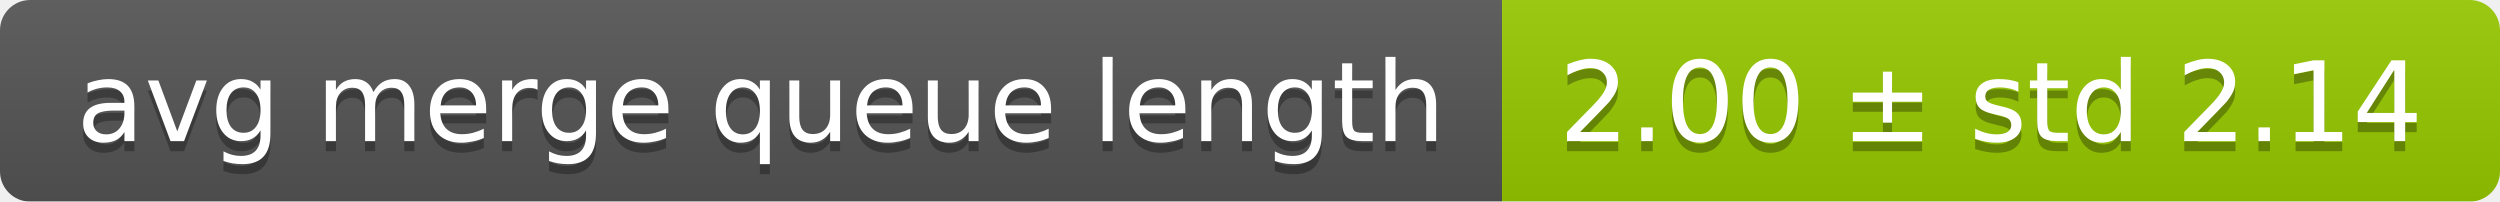
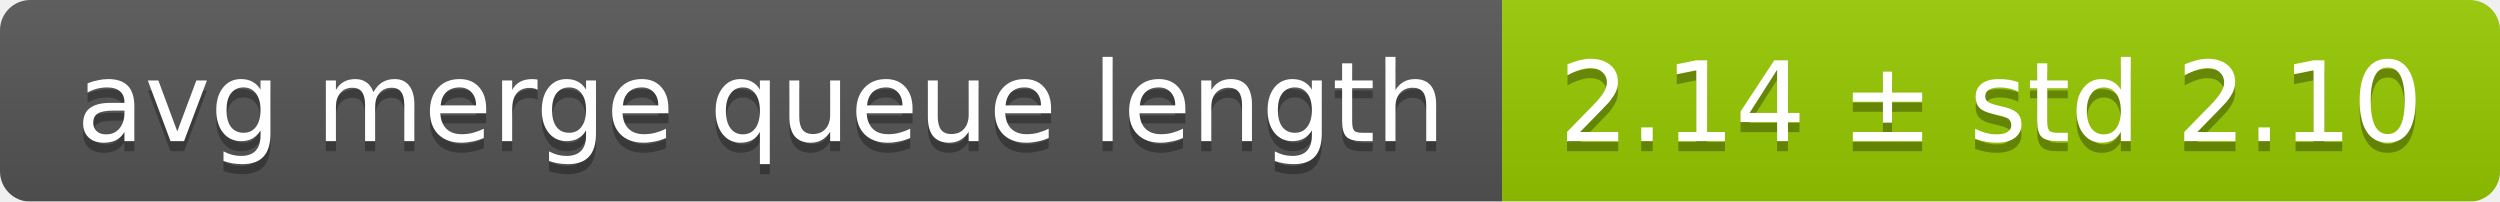
<svg xmlns="http://www.w3.org/2000/svg" width="248" height="20">
  <linearGradient id="smooth" x2="0" y2="100%">
    <stop offset="0" stop-color="#bbb" stop-opacity=".1" />
    <stop offset="1" stop-opacity=".1" />
  </linearGradient>
  <mask id="round">
    <rect width="248" height="20" rx="3" fill="#fff" />
  </mask>
  <g mask="url(#round)">
    <rect width="149" height="20" fill="#555" />
    <rect x="149" width="99" height="20" fill="#97ca00" />
    <rect width="248" height="20" fill="url(#smooth)" />
  </g>
  <g fill="#fff" text-anchor="middle" font-family="DejaVu Sans,Verdana,Geneva,sans-serif" font-size="11">
    <text x="75.5" y="15" fill="#010101" fill-opacity=".3">avg merge queue length</text>
    <text x="75.5" y="14">avg merge queue length</text>
-     <text x="197.5" y="15" fill="#010101" fill-opacity=".3">2.00 ± std 2.14</text>
-     <text x="197.5" y="14">2.00 ± std 2.14</text>
+     <text x="197.5" y="15" fill="#010101" fill-opacity=".3">2.14 ± std 2.10</text>
+     <text x="197.5" y="14">2.14 ± std 2.10</text>
  </g>
</svg>
